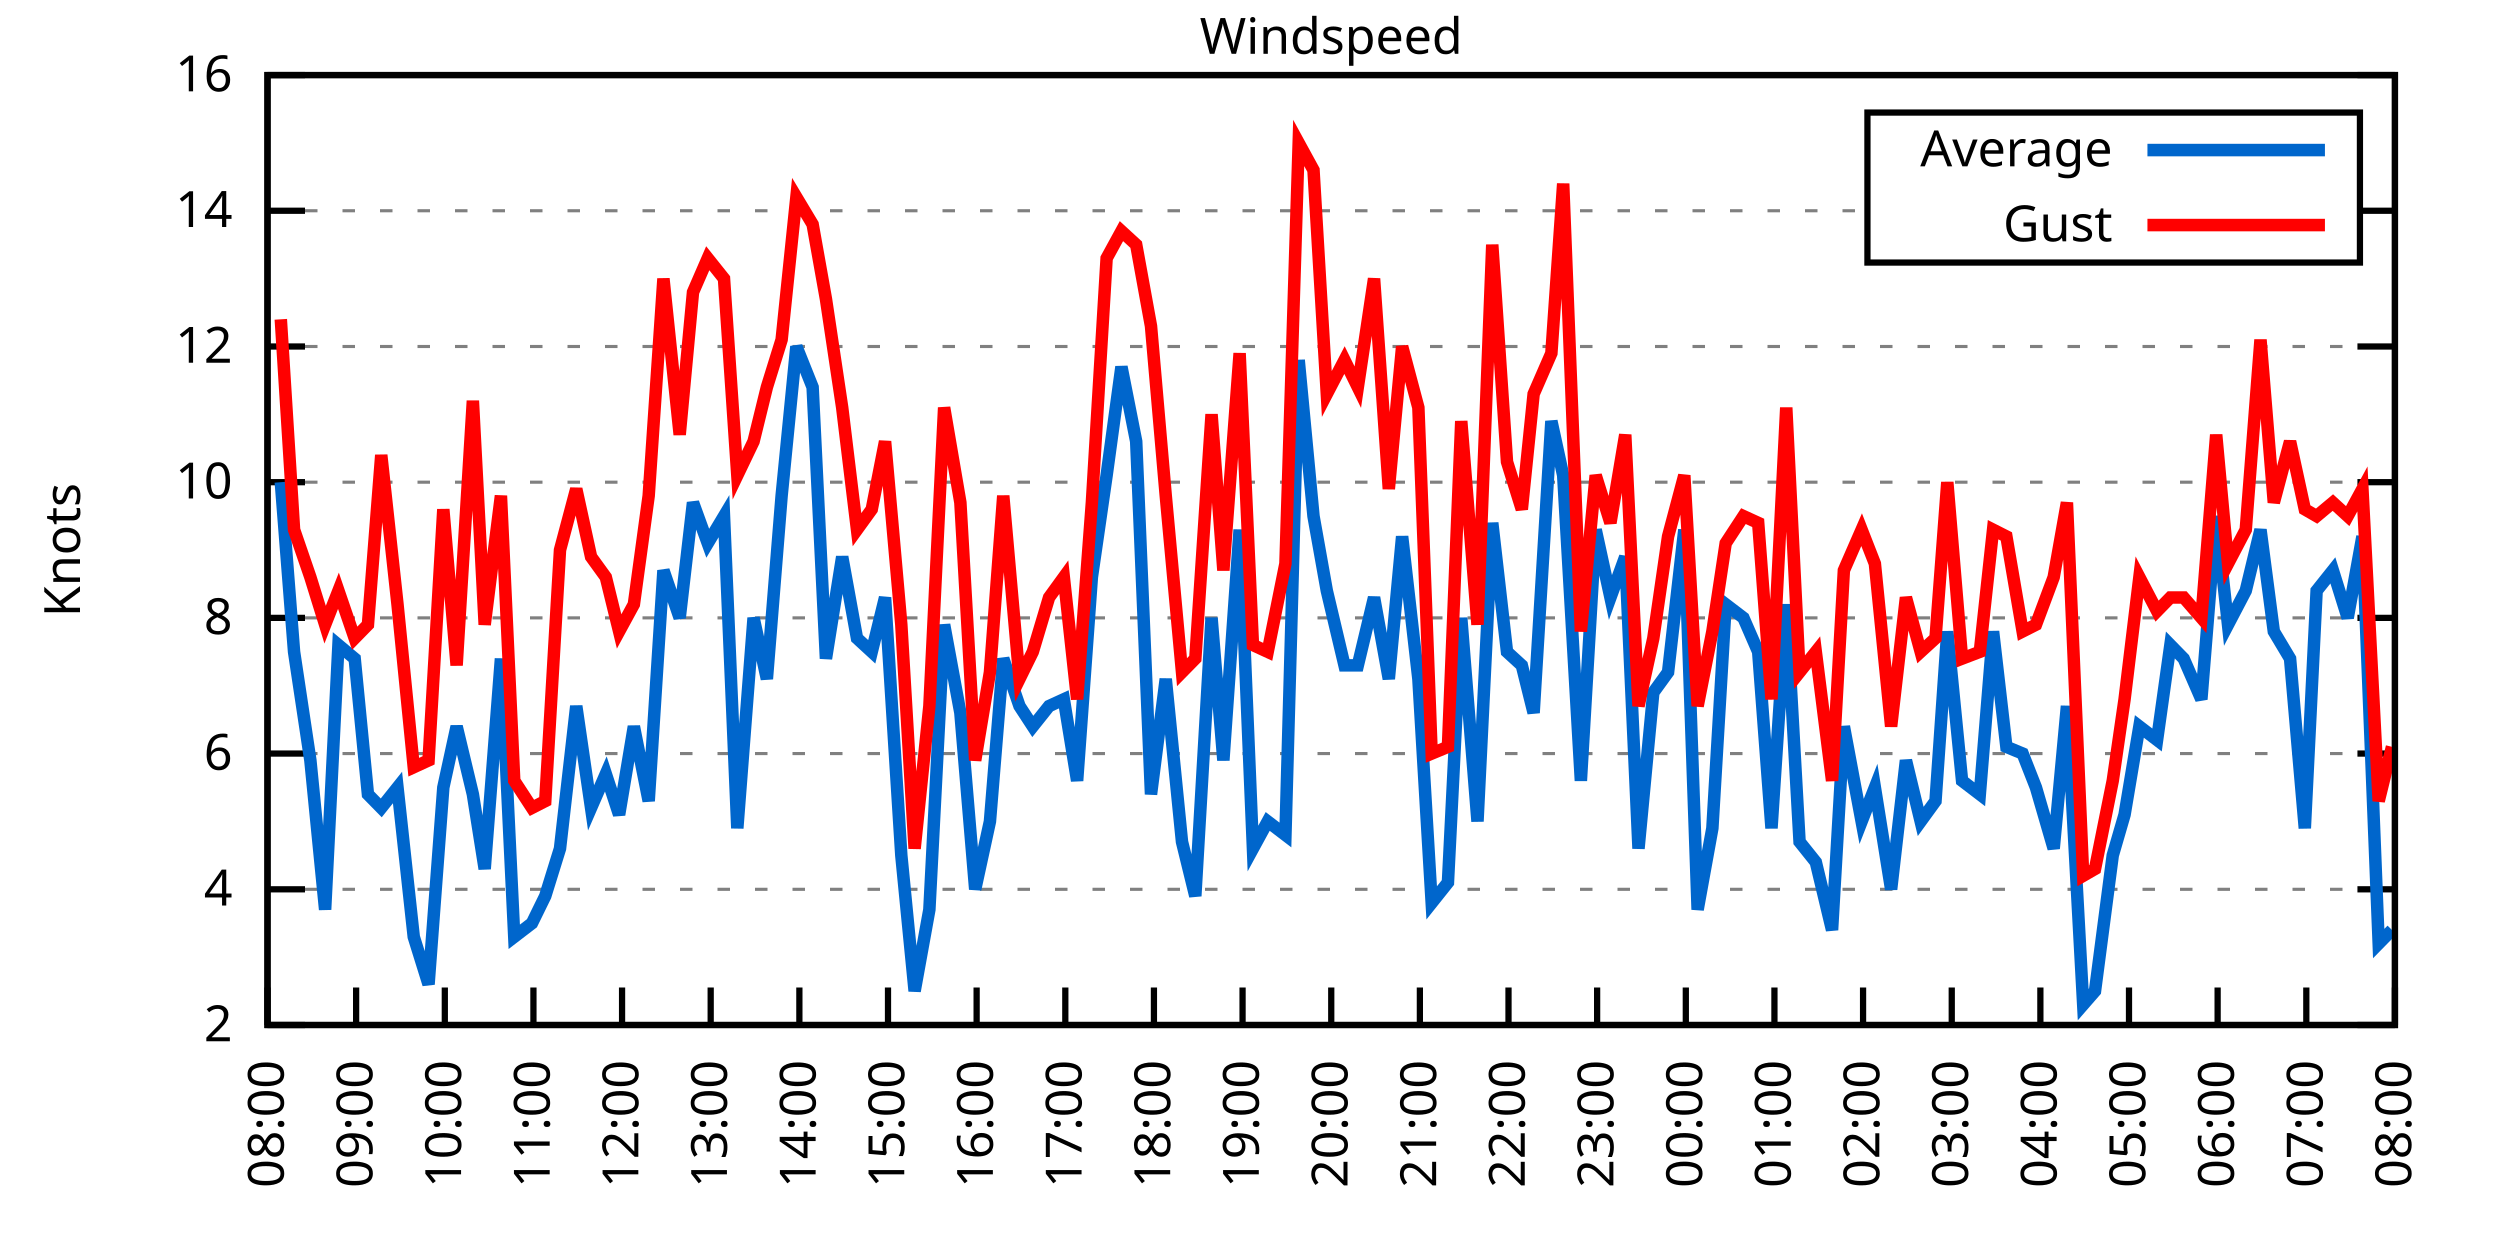
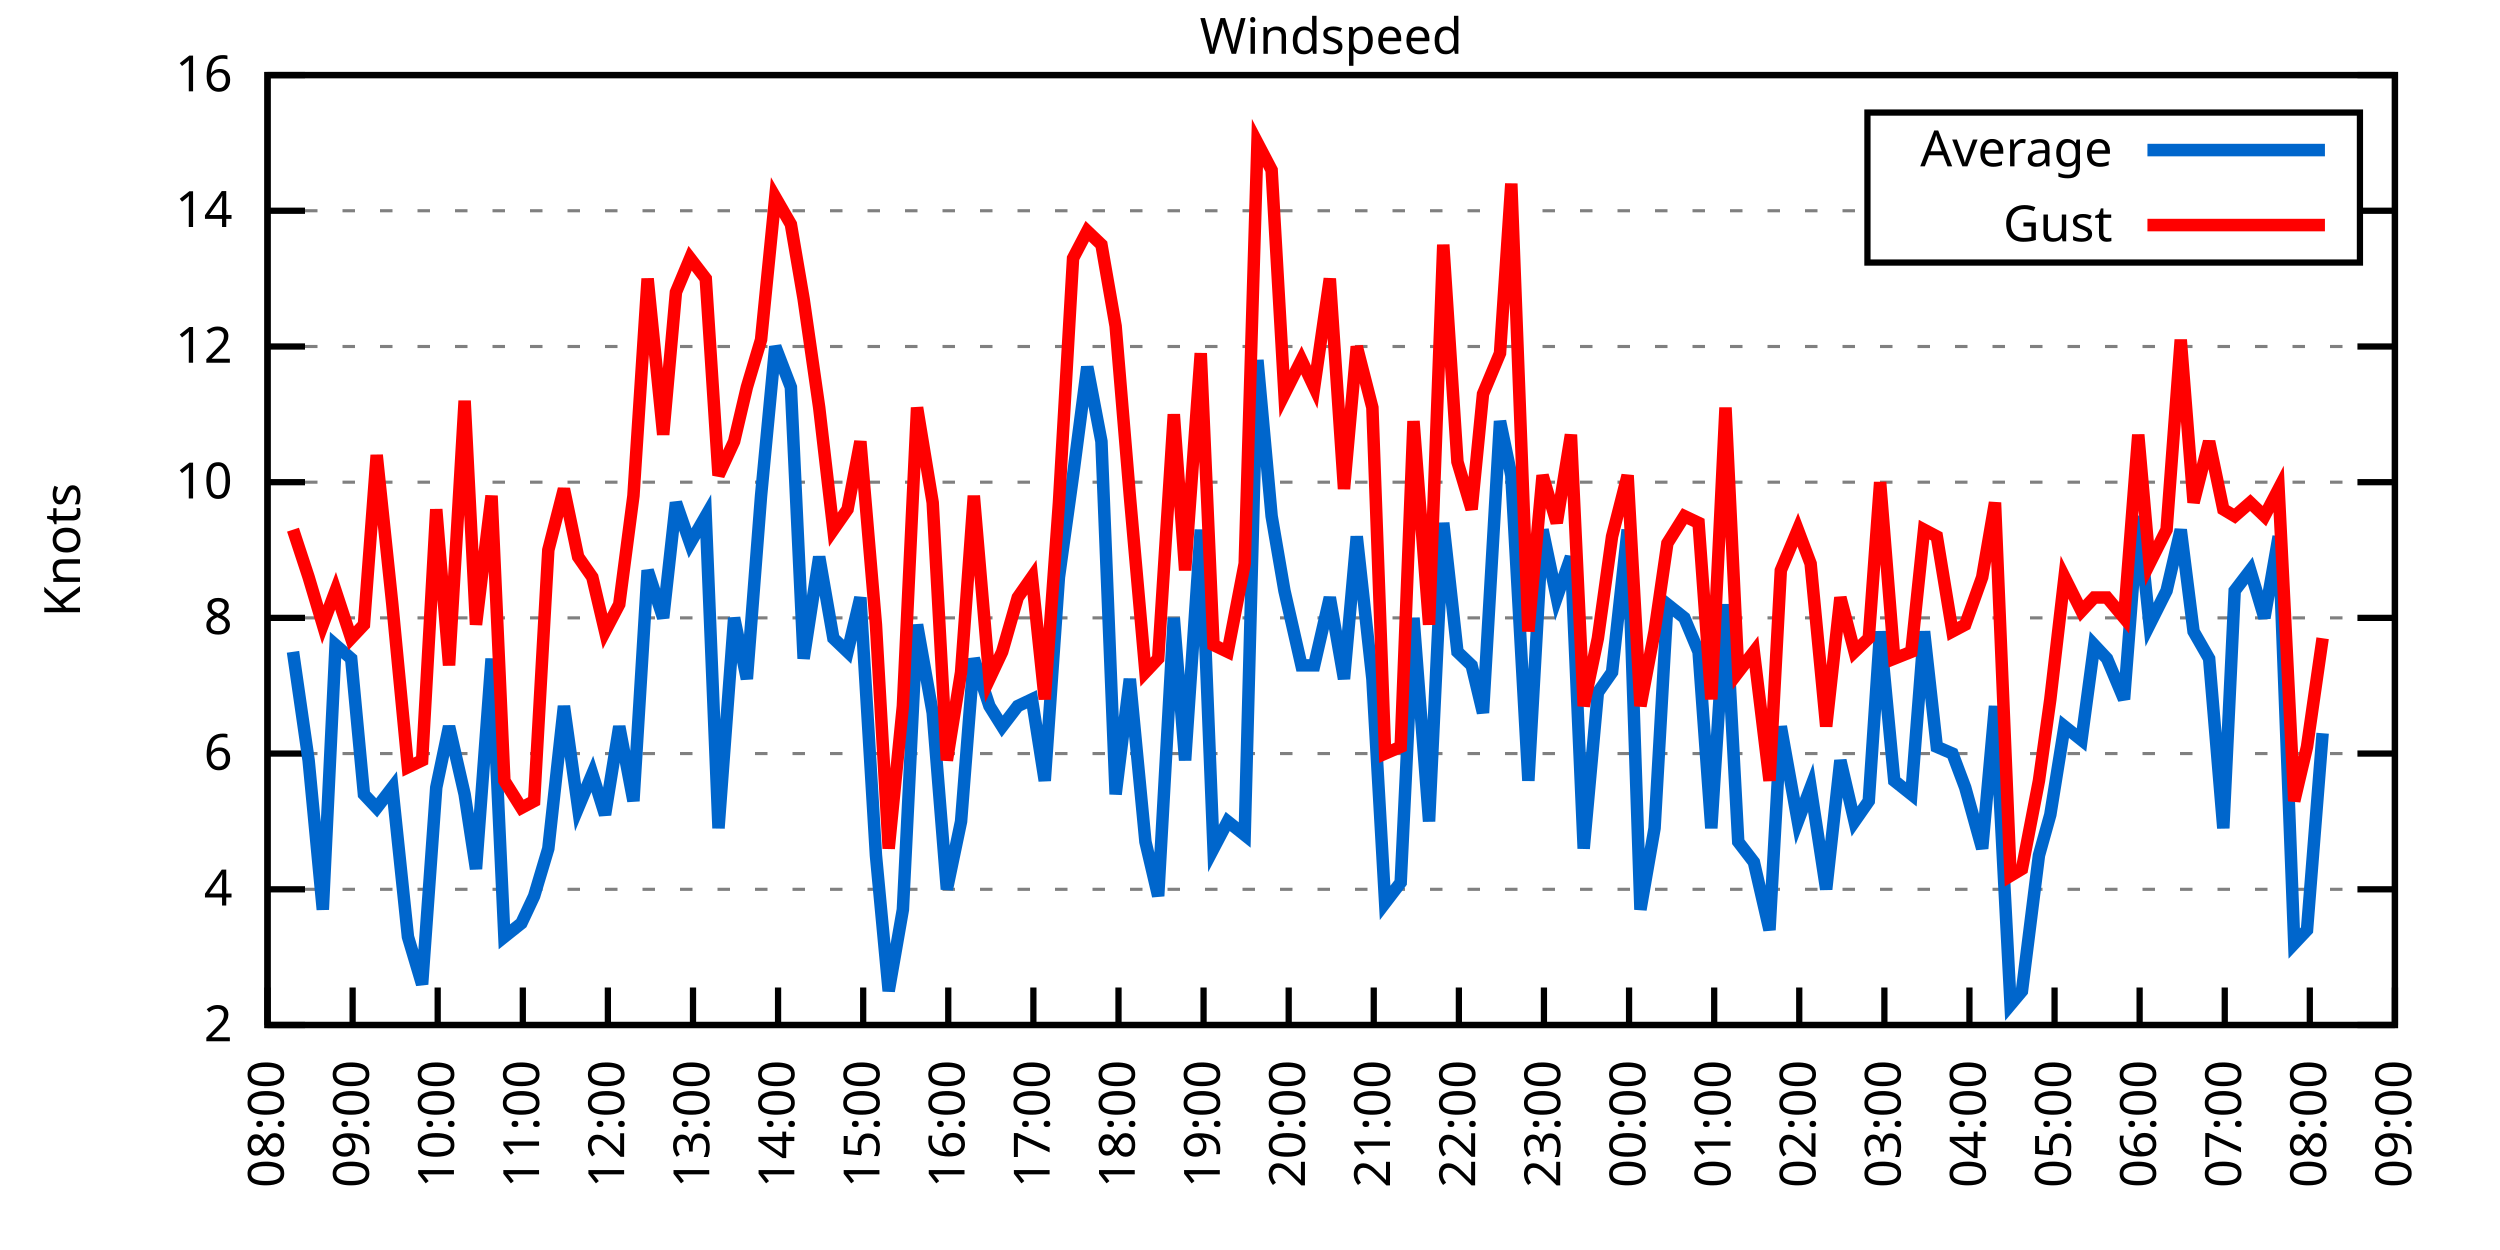
<svg xmlns="http://www.w3.org/2000/svg" xmlns:xlink="http://www.w3.org/1999/xlink" width="400" height="200" viewBox="0 0 400 200">
  <g id="gnuplot_canvas">
    <rect x="0" y="0" width="400" height="200" fill="none" />
    <defs>
      <circle id="gpDot" r="0.5" stroke-width="0.5" stroke="currentColor" />
      <path id="gpPt0" stroke-width="0.333" stroke="currentColor" d="M-1,0 h2 M0,-1 v2" />
      <path id="gpPt1" stroke-width="0.333" stroke="currentColor" d="M-1,-1 L1,1 M1,-1 L-1,1" />
      <path id="gpPt2" stroke-width="0.333" stroke="currentColor" d="M-1,0 L1,0 M0,-1 L0,1 M-1,-1 L1,1 M-1,1 L1,-1" />
      <rect id="gpPt3" stroke-width="0.333" stroke="currentColor" x="-1" y="-1" width="2" height="2" />
      <rect id="gpPt4" stroke-width="0.333" stroke="currentColor" fill="currentColor" x="-1" y="-1" width="2" height="2" />
      <circle id="gpPt5" stroke-width="0.333" stroke="currentColor" cx="0" cy="0" r="1" />
      <use xlink:href="#gpPt5" id="gpPt6" fill="currentColor" stroke="none" />
      <path id="gpPt7" stroke-width="0.333" stroke="currentColor" d="M0,-1.33 L-1.33,0.67 L1.33,0.67 z" />
      <use xlink:href="#gpPt7" id="gpPt8" fill="currentColor" stroke="none" />
      <use xlink:href="#gpPt7" id="gpPt9" stroke="currentColor" transform="rotate(180)" />
      <use xlink:href="#gpPt9" id="gpPt10" fill="currentColor" stroke="none" />
      <use xlink:href="#gpPt3" id="gpPt11" stroke="currentColor" transform="rotate(45)" />
      <use xlink:href="#gpPt11" id="gpPt12" fill="currentColor" stroke="none" />
      <path id="gpPt13" stroke-width="0.333" stroke="currentColor" d="M0,1.330 L1.265,0.411 L0.782,-1.067 L-0.782,-1.076 L-1.265,0.411 z" />
      <use xlink:href="#gpPt13" id="gpPt14" fill="currentColor" stroke="none" />
      <filter id="textbox" filterUnits="objectBoundingBox" x="0" y="0" height="1" width="1">
        <feFlood flood-color="white" flood-opacity="1" result="bgnd" />
        <feComposite in="SourceGraphic" in2="bgnd" operator="atop" />
      </filter>
      <filter id="greybox" filterUnits="objectBoundingBox" x="0" y="0" height="1" width="1">
        <feFlood flood-color="lightgrey" flood-opacity="1" result="grey" />
        <feComposite in="SourceGraphic" in2="grey" operator="atop" />
      </filter>
    </defs>
    <g fill="none" color="white" stroke="currentColor" stroke-width="1.00" stroke-linecap="butt" stroke-linejoin="miter">
</g>
    <g fill="none" color="black" stroke="currentColor" stroke-width="1.00" stroke-linecap="butt" stroke-linejoin="miter">
      <g stroke="none" shape-rendering="crispEdges">
        <polygon fill="rgb(255, 255, 255)" points="42.80,164.00 383.18,164.00 383.18,12.02 42.80,12.02 " />
      </g>
    </g>
    <g fill="none" color="black" stroke="currentColor" stroke-width="1.00" stroke-linecap="butt" stroke-linejoin="miter">
</g>
    <g fill="none" color="black" stroke="black" stroke-width="0.50" stroke-linecap="butt" stroke-linejoin="miter">
</g>
    <g fill="none" color="gray" stroke="currentColor" stroke-width="0.50" stroke-linecap="butt" stroke-linejoin="miter">
      <path stroke="gray" stroke-dasharray="2,4" class="gridline" d="M42.80,164.00 L383.19,164.00  " />
    </g>
    <g fill="none" color="gray" stroke="gray" stroke-width="1.00" stroke-linecap="butt" stroke-linejoin="miter">
</g>
    <g fill="none" color="black" stroke="currentColor" stroke-width="1.00" stroke-linecap="butt" stroke-linejoin="miter">
      <path stroke="black" d="M42.80,164.00 L48.80,164.00 M383.19,164.00 L377.19,164.00  " />
      <g transform="translate(37.20,166.60)" stroke="none" fill="black" font-family="Sans" font-size="8.00" text-anchor="end">
        <text>
          <tspan font-family="Sans"> 2</tspan>
        </text>
      </g>
    </g>
    <g fill="none" color="black" stroke="currentColor" stroke-width="1.00" stroke-linecap="butt" stroke-linejoin="miter">
</g>
    <g fill="none" color="black" stroke="black" stroke-width="0.50" stroke-linecap="butt" stroke-linejoin="miter">
</g>
    <g fill="none" color="gray" stroke="currentColor" stroke-width="0.50" stroke-linecap="butt" stroke-linejoin="miter">
      <path stroke="gray" stroke-dasharray="2,4" class="gridline" d="M42.80,142.29 L383.19,142.29  " />
    </g>
    <g fill="none" color="gray" stroke="gray" stroke-width="1.00" stroke-linecap="butt" stroke-linejoin="miter">
</g>
    <g fill="none" color="black" stroke="currentColor" stroke-width="1.00" stroke-linecap="butt" stroke-linejoin="miter">
      <path stroke="black" d="M42.80,142.29 L48.80,142.29 M383.19,142.29 L377.19,142.29  " />
      <g transform="translate(37.20,144.89)" stroke="none" fill="black" font-family="Sans" font-size="8.00" text-anchor="end">
        <text>
          <tspan font-family="Sans"> 4</tspan>
        </text>
      </g>
    </g>
    <g fill="none" color="black" stroke="currentColor" stroke-width="1.00" stroke-linecap="butt" stroke-linejoin="miter">
</g>
    <g fill="none" color="black" stroke="black" stroke-width="0.50" stroke-linecap="butt" stroke-linejoin="miter">
</g>
    <g fill="none" color="gray" stroke="currentColor" stroke-width="0.50" stroke-linecap="butt" stroke-linejoin="miter">
      <path stroke="gray" stroke-dasharray="2,4" class="gridline" d="M42.80,120.57 L383.19,120.57  " />
    </g>
    <g fill="none" color="gray" stroke="gray" stroke-width="1.00" stroke-linecap="butt" stroke-linejoin="miter">
</g>
    <g fill="none" color="black" stroke="currentColor" stroke-width="1.00" stroke-linecap="butt" stroke-linejoin="miter">
      <path stroke="black" d="M42.80,120.57 L48.80,120.57 M383.19,120.57 L377.19,120.57  " />
      <g transform="translate(37.20,123.17)" stroke="none" fill="black" font-family="Sans" font-size="8.00" text-anchor="end">
        <text>
          <tspan font-family="Sans"> 6</tspan>
        </text>
      </g>
    </g>
    <g fill="none" color="black" stroke="currentColor" stroke-width="1.00" stroke-linecap="butt" stroke-linejoin="miter">
</g>
    <g fill="none" color="black" stroke="black" stroke-width="0.50" stroke-linecap="butt" stroke-linejoin="miter">
</g>
    <g fill="none" color="gray" stroke="currentColor" stroke-width="0.50" stroke-linecap="butt" stroke-linejoin="miter">
      <path stroke="gray" stroke-dasharray="2,4" class="gridline" d="M42.80,98.86 L383.19,98.86  " />
    </g>
    <g fill="none" color="gray" stroke="gray" stroke-width="1.00" stroke-linecap="butt" stroke-linejoin="miter">
</g>
    <g fill="none" color="black" stroke="currentColor" stroke-width="1.00" stroke-linecap="butt" stroke-linejoin="miter">
      <path stroke="black" d="M42.80,98.86 L48.80,98.86 M383.19,98.86 L377.19,98.86  " />
      <g transform="translate(37.20,101.46)" stroke="none" fill="black" font-family="Sans" font-size="8.00" text-anchor="end">
        <text>
          <tspan font-family="Sans"> 8</tspan>
        </text>
      </g>
    </g>
    <g fill="none" color="black" stroke="currentColor" stroke-width="1.00" stroke-linecap="butt" stroke-linejoin="miter">
</g>
    <g fill="none" color="black" stroke="black" stroke-width="0.50" stroke-linecap="butt" stroke-linejoin="miter">
</g>
    <g fill="none" color="gray" stroke="currentColor" stroke-width="0.50" stroke-linecap="butt" stroke-linejoin="miter">
      <path stroke="gray" stroke-dasharray="2,4" class="gridline" d="M42.80,77.15 L383.19,77.15  " />
    </g>
    <g fill="none" color="gray" stroke="gray" stroke-width="1.00" stroke-linecap="butt" stroke-linejoin="miter">
</g>
    <g fill="none" color="black" stroke="currentColor" stroke-width="1.00" stroke-linecap="butt" stroke-linejoin="miter">
      <path stroke="black" d="M42.80,77.15 L48.80,77.15 M383.19,77.15 L377.19,77.15  " />
      <g transform="translate(37.20,79.75)" stroke="none" fill="black" font-family="Sans" font-size="8.00" text-anchor="end">
        <text>
          <tspan font-family="Sans"> 10</tspan>
        </text>
      </g>
    </g>
    <g fill="none" color="black" stroke="currentColor" stroke-width="1.00" stroke-linecap="butt" stroke-linejoin="miter">
</g>
    <g fill="none" color="black" stroke="black" stroke-width="0.50" stroke-linecap="butt" stroke-linejoin="miter">
</g>
    <g fill="none" color="gray" stroke="currentColor" stroke-width="0.50" stroke-linecap="butt" stroke-linejoin="miter">
      <path stroke="gray" stroke-dasharray="2,4" class="gridline" d="M42.80,55.44 L383.19,55.44  " />
    </g>
    <g fill="none" color="gray" stroke="gray" stroke-width="1.00" stroke-linecap="butt" stroke-linejoin="miter">
</g>
    <g fill="none" color="black" stroke="currentColor" stroke-width="1.00" stroke-linecap="butt" stroke-linejoin="miter">
      <path stroke="black" d="M42.80,55.44 L48.80,55.44 M383.19,55.44 L377.19,55.44  " />
      <g transform="translate(37.20,58.04)" stroke="none" fill="black" font-family="Sans" font-size="8.00" text-anchor="end">
        <text>
          <tspan font-family="Sans"> 12</tspan>
        </text>
      </g>
    </g>
    <g fill="none" color="black" stroke="currentColor" stroke-width="1.00" stroke-linecap="butt" stroke-linejoin="miter">
</g>
    <g fill="none" color="black" stroke="black" stroke-width="0.50" stroke-linecap="butt" stroke-linejoin="miter">
</g>
    <g fill="none" color="gray" stroke="currentColor" stroke-width="0.50" stroke-linecap="butt" stroke-linejoin="miter">
      <path stroke="gray" stroke-dasharray="2,4" class="gridline" d="M42.80,33.72 L298.79,33.72 M377.59,33.72 L383.19,33.72  " />
    </g>
    <g fill="none" color="gray" stroke="gray" stroke-width="1.00" stroke-linecap="butt" stroke-linejoin="miter">
</g>
    <g fill="none" color="black" stroke="currentColor" stroke-width="1.00" stroke-linecap="butt" stroke-linejoin="miter">
      <path stroke="black" d="M42.80,33.72 L48.80,33.72 M383.19,33.72 L377.19,33.72  " />
      <g transform="translate(37.20,36.32)" stroke="none" fill="black" font-family="Sans" font-size="8.00" text-anchor="end">
        <text>
          <tspan font-family="Sans"> 14</tspan>
        </text>
      </g>
    </g>
    <g fill="none" color="black" stroke="currentColor" stroke-width="1.00" stroke-linecap="butt" stroke-linejoin="miter">
</g>
    <g fill="none" color="black" stroke="black" stroke-width="0.50" stroke-linecap="butt" stroke-linejoin="miter">
</g>
    <g fill="none" color="gray" stroke="currentColor" stroke-width="0.50" stroke-linecap="butt" stroke-linejoin="miter">
      <path stroke="gray" stroke-dasharray="2,4" class="gridline" d="M42.80,12.01 L383.19,12.01  " />
    </g>
    <g fill="none" color="gray" stroke="gray" stroke-width="1.00" stroke-linecap="butt" stroke-linejoin="miter">
</g>
    <g fill="none" color="black" stroke="currentColor" stroke-width="1.00" stroke-linecap="butt" stroke-linejoin="miter">
      <path stroke="black" d="M42.80,12.01 L48.80,12.01 M383.19,12.01 L377.19,12.01  " />
      <g transform="translate(37.20,14.61)" stroke="none" fill="black" font-family="Sans" font-size="8.00" text-anchor="end">
        <text>
          <tspan font-family="Sans"> 16</tspan>
        </text>
      </g>
    </g>
    <g fill="none" color="black" stroke="currentColor" stroke-width="1.00" stroke-linecap="butt" stroke-linejoin="miter">
      <path stroke="black" d="M42.80,164.00 L42.80,158.00  " />
      <g transform="translate(45.40,169.60) rotate(270.00)" stroke="none" fill="black" font-family="Sans" font-size="8.00" text-anchor="end">
        <text>
          <tspan font-family="Sans">08:00</tspan>
        </text>
      </g>
    </g>
    <g fill="none" color="black" stroke="currentColor" stroke-width="1.00" stroke-linecap="butt" stroke-linejoin="miter">
-       <path stroke="black" d="M56.98,164.00 L56.98,158.00  " />
-       <g transform="translate(59.58,169.60) rotate(270.00)" stroke="none" fill="black" font-family="Sans" font-size="8.00" text-anchor="end">
+       <path stroke="black" d="M56.42,164.00 L56.42,158.00  " />
+       <g transform="translate(59.02,169.60) rotate(270.00)" stroke="none" fill="black" font-family="Sans" font-size="8.00" text-anchor="end">
        <text>
          <tspan font-family="Sans">09:00</tspan>
        </text>
      </g>
    </g>
    <g fill="none" color="black" stroke="currentColor" stroke-width="1.00" stroke-linecap="butt" stroke-linejoin="miter">
-       <path stroke="black" d="M71.17,164.00 L71.17,158.00  " />
-       <g transform="translate(73.77,169.60) rotate(270.00)" stroke="none" fill="black" font-family="Sans" font-size="8.00" text-anchor="end">
+       <path stroke="black" d="M70.03,164.00 L70.03,158.00  " />
+       <g transform="translate(72.63,169.60) rotate(270.00)" stroke="none" fill="black" font-family="Sans" font-size="8.00" text-anchor="end">
        <text>
          <tspan font-family="Sans">10:00</tspan>
        </text>
      </g>
    </g>
    <g fill="none" color="black" stroke="currentColor" stroke-width="1.00" stroke-linecap="butt" stroke-linejoin="miter">
-       <path stroke="black" d="M85.35,164.00 L85.35,158.00  " />
-       <g transform="translate(87.95,169.60) rotate(270.00)" stroke="none" fill="black" font-family="Sans" font-size="8.00" text-anchor="end">
+       <path stroke="black" d="M83.65,164.00 L83.65,158.00  " />
+       <g transform="translate(86.25,169.60) rotate(270.00)" stroke="none" fill="black" font-family="Sans" font-size="8.00" text-anchor="end">
        <text>
          <tspan font-family="Sans">11:00</tspan>
        </text>
      </g>
    </g>
    <g fill="none" color="black" stroke="currentColor" stroke-width="1.00" stroke-linecap="butt" stroke-linejoin="miter">
-       <path stroke="black" d="M99.53,164.00 L99.53,158.00  " />
-       <g transform="translate(102.13,169.60) rotate(270.00)" stroke="none" fill="black" font-family="Sans" font-size="8.00" text-anchor="end">
+       <path stroke="black" d="M97.26,164.00 L97.26,158.00  " />
+       <g transform="translate(99.86,169.60) rotate(270.00)" stroke="none" fill="black" font-family="Sans" font-size="8.00" text-anchor="end">
        <text>
          <tspan font-family="Sans">12:00</tspan>
        </text>
      </g>
    </g>
    <g fill="none" color="black" stroke="currentColor" stroke-width="1.00" stroke-linecap="butt" stroke-linejoin="miter">
-       <path stroke="black" d="M113.71,164.00 L113.71,158.00  " />
-       <g transform="translate(116.31,169.60) rotate(270.00)" stroke="none" fill="black" font-family="Sans" font-size="8.00" text-anchor="end">
+       <path stroke="black" d="M110.88,164.00 L110.88,158.00  " />
+       <g transform="translate(113.48,169.60) rotate(270.00)" stroke="none" fill="black" font-family="Sans" font-size="8.00" text-anchor="end">
        <text>
          <tspan font-family="Sans">13:00</tspan>
        </text>
      </g>
    </g>
    <g fill="none" color="black" stroke="currentColor" stroke-width="1.00" stroke-linecap="butt" stroke-linejoin="miter">
-       <path stroke="black" d="M127.90,164.00 L127.90,158.00  " />
-       <g transform="translate(130.50,169.60) rotate(270.00)" stroke="none" fill="black" font-family="Sans" font-size="8.00" text-anchor="end">
+       <path stroke="black" d="M124.49,164.00 L124.49,158.00  " />
+       <g transform="translate(127.09,169.60) rotate(270.00)" stroke="none" fill="black" font-family="Sans" font-size="8.00" text-anchor="end">
        <text>
          <tspan font-family="Sans">14:00</tspan>
        </text>
      </g>
    </g>
    <g fill="none" color="black" stroke="currentColor" stroke-width="1.00" stroke-linecap="butt" stroke-linejoin="miter">
-       <path stroke="black" d="M142.08,164.00 L142.08,158.00  " />
-       <g transform="translate(144.68,169.60) rotate(270.00)" stroke="none" fill="black" font-family="Sans" font-size="8.00" text-anchor="end">
+       <path stroke="black" d="M138.11,164.00 L138.11,158.00  " />
+       <g transform="translate(140.71,169.60) rotate(270.00)" stroke="none" fill="black" font-family="Sans" font-size="8.00" text-anchor="end">
        <text>
          <tspan font-family="Sans">15:00</tspan>
        </text>
      </g>
    </g>
    <g fill="none" color="black" stroke="currentColor" stroke-width="1.00" stroke-linecap="butt" stroke-linejoin="miter">
-       <path stroke="black" d="M156.26,164.00 L156.26,158.00  " />
-       <g transform="translate(158.86,169.60) rotate(270.00)" stroke="none" fill="black" font-family="Sans" font-size="8.00" text-anchor="end">
+       <path stroke="black" d="M151.72,164.00 L151.72,158.00  " />
+       <g transform="translate(154.32,169.60) rotate(270.00)" stroke="none" fill="black" font-family="Sans" font-size="8.00" text-anchor="end">
        <text>
          <tspan font-family="Sans">16:00</tspan>
        </text>
      </g>
    </g>
    <g fill="none" color="black" stroke="currentColor" stroke-width="1.00" stroke-linecap="butt" stroke-linejoin="miter">
-       <path stroke="black" d="M170.45,164.00 L170.45,158.00  " />
-       <g transform="translate(173.05,169.60) rotate(270.00)" stroke="none" fill="black" font-family="Sans" font-size="8.00" text-anchor="end">
+       <path stroke="black" d="M165.34,164.00 L165.34,158.00  " />
+       <g transform="translate(167.94,169.60) rotate(270.00)" stroke="none" fill="black" font-family="Sans" font-size="8.00" text-anchor="end">
        <text>
          <tspan font-family="Sans">17:00</tspan>
        </text>
      </g>
    </g>
    <g fill="none" color="black" stroke="currentColor" stroke-width="1.00" stroke-linecap="butt" stroke-linejoin="miter">
-       <path stroke="black" d="M184.63,164.00 L184.63,158.00  " />
-       <g transform="translate(187.23,169.60) rotate(270.00)" stroke="none" fill="black" font-family="Sans" font-size="8.00" text-anchor="end">
+       <path stroke="black" d="M178.96,164.00 L178.96,158.00  " />
+       <g transform="translate(181.56,169.60) rotate(270.00)" stroke="none" fill="black" font-family="Sans" font-size="8.00" text-anchor="end">
        <text>
          <tspan font-family="Sans">18:00</tspan>
        </text>
      </g>
    </g>
    <g fill="none" color="black" stroke="currentColor" stroke-width="1.00" stroke-linecap="butt" stroke-linejoin="miter">
-       <path stroke="black" d="M198.81,164.00 L198.81,158.00  " />
-       <g transform="translate(201.41,169.60) rotate(270.00)" stroke="none" fill="black" font-family="Sans" font-size="8.00" text-anchor="end">
+       <path stroke="black" d="M192.57,164.00 L192.57,158.00  " />
+       <g transform="translate(195.17,169.60) rotate(270.00)" stroke="none" fill="black" font-family="Sans" font-size="8.00" text-anchor="end">
        <text>
          <tspan font-family="Sans">19:00</tspan>
        </text>
      </g>
    </g>
    <g fill="none" color="black" stroke="currentColor" stroke-width="1.00" stroke-linecap="butt" stroke-linejoin="miter">
-       <path stroke="black" d="M213.00,164.00 L213.00,158.00  " />
-       <g transform="translate(215.60,169.60) rotate(270.00)" stroke="none" fill="black" font-family="Sans" font-size="8.00" text-anchor="end">
+       <path stroke="black" d="M206.19,164.00 L206.19,158.00  " />
+       <g transform="translate(208.79,169.60) rotate(270.00)" stroke="none" fill="black" font-family="Sans" font-size="8.00" text-anchor="end">
        <text>
          <tspan font-family="Sans">20:00</tspan>
        </text>
      </g>
    </g>
    <g fill="none" color="black" stroke="currentColor" stroke-width="1.00" stroke-linecap="butt" stroke-linejoin="miter">
-       <path stroke="black" d="M227.18,164.00 L227.18,158.00  " />
-       <g transform="translate(229.78,169.60) rotate(270.00)" stroke="none" fill="black" font-family="Sans" font-size="8.00" text-anchor="end">
+       <path stroke="black" d="M219.80,164.00 L219.80,158.00  " />
+       <g transform="translate(222.40,169.60) rotate(270.00)" stroke="none" fill="black" font-family="Sans" font-size="8.00" text-anchor="end">
        <text>
          <tspan font-family="Sans">21:00</tspan>
        </text>
      </g>
    </g>
    <g fill="none" color="black" stroke="currentColor" stroke-width="1.00" stroke-linecap="butt" stroke-linejoin="miter">
-       <path stroke="black" d="M241.36,164.00 L241.36,158.00  " />
-       <g transform="translate(243.96,169.60) rotate(270.00)" stroke="none" fill="black" font-family="Sans" font-size="8.00" text-anchor="end">
+       <path stroke="black" d="M233.42,164.00 L233.42,158.00  " />
+       <g transform="translate(236.02,169.60) rotate(270.00)" stroke="none" fill="black" font-family="Sans" font-size="8.00" text-anchor="end">
        <text>
          <tspan font-family="Sans">22:00</tspan>
        </text>
      </g>
    </g>
    <g fill="none" color="black" stroke="currentColor" stroke-width="1.00" stroke-linecap="butt" stroke-linejoin="miter">
-       <path stroke="black" d="M255.54,164.00 L255.54,158.00  " />
-       <g transform="translate(258.14,169.60) rotate(270.00)" stroke="none" fill="black" font-family="Sans" font-size="8.00" text-anchor="end">
+       <path stroke="black" d="M247.03,164.00 L247.03,158.00  " />
+       <g transform="translate(249.63,169.60) rotate(270.00)" stroke="none" fill="black" font-family="Sans" font-size="8.00" text-anchor="end">
        <text>
          <tspan font-family="Sans">23:00</tspan>
        </text>
      </g>
    </g>
    <g fill="none" color="black" stroke="currentColor" stroke-width="1.00" stroke-linecap="butt" stroke-linejoin="miter">
-       <path stroke="black" d="M269.73,164.00 L269.73,158.00  " />
-       <g transform="translate(272.33,169.60) rotate(270.00)" stroke="none" fill="black" font-family="Sans" font-size="8.00" text-anchor="end">
+       <path stroke="black" d="M260.65,164.00 L260.65,158.00  " />
+       <g transform="translate(263.25,169.60) rotate(270.00)" stroke="none" fill="black" font-family="Sans" font-size="8.00" text-anchor="end">
        <text>
          <tspan font-family="Sans">00:00</tspan>
        </text>
      </g>
    </g>
    <g fill="none" color="black" stroke="currentColor" stroke-width="1.00" stroke-linecap="butt" stroke-linejoin="miter">
-       <path stroke="black" d="M283.91,164.00 L283.91,158.00  " />
-       <g transform="translate(286.51,169.60) rotate(270.00)" stroke="none" fill="black" font-family="Sans" font-size="8.00" text-anchor="end">
+       <path stroke="black" d="M274.27,164.00 L274.27,158.00  " />
+       <g transform="translate(276.87,169.60) rotate(270.00)" stroke="none" fill="black" font-family="Sans" font-size="8.00" text-anchor="end">
        <text>
          <tspan font-family="Sans">01:00</tspan>
        </text>
      </g>
    </g>
    <g fill="none" color="black" stroke="currentColor" stroke-width="1.00" stroke-linecap="butt" stroke-linejoin="miter">
-       <path stroke="black" d="M298.09,164.00 L298.09,158.00  " />
-       <g transform="translate(300.69,169.60) rotate(270.00)" stroke="none" fill="black" font-family="Sans" font-size="8.00" text-anchor="end">
+       <path stroke="black" d="M287.88,164.00 L287.88,158.00  " />
+       <g transform="translate(290.48,169.60) rotate(270.00)" stroke="none" fill="black" font-family="Sans" font-size="8.00" text-anchor="end">
        <text>
          <tspan font-family="Sans">02:00</tspan>
        </text>
      </g>
    </g>
    <g fill="none" color="black" stroke="currentColor" stroke-width="1.00" stroke-linecap="butt" stroke-linejoin="miter">
-       <path stroke="black" d="M312.28,164.00 L312.28,158.00  " />
-       <g transform="translate(314.88,169.60) rotate(270.00)" stroke="none" fill="black" font-family="Sans" font-size="8.00" text-anchor="end">
+       <path stroke="black" d="M301.50,164.00 L301.50,158.00  " />
+       <g transform="translate(304.10,169.60) rotate(270.00)" stroke="none" fill="black" font-family="Sans" font-size="8.00" text-anchor="end">
        <text>
          <tspan font-family="Sans">03:00</tspan>
        </text>
      </g>
    </g>
    <g fill="none" color="black" stroke="currentColor" stroke-width="1.00" stroke-linecap="butt" stroke-linejoin="miter">
-       <path stroke="black" d="M326.46,164.00 L326.46,158.00  " />
-       <g transform="translate(329.06,169.60) rotate(270.00)" stroke="none" fill="black" font-family="Sans" font-size="8.00" text-anchor="end">
+       <path stroke="black" d="M315.11,164.00 L315.11,158.00  " />
+       <g transform="translate(317.71,169.60) rotate(270.00)" stroke="none" fill="black" font-family="Sans" font-size="8.00" text-anchor="end">
        <text>
          <tspan font-family="Sans">04:00</tspan>
        </text>
      </g>
    </g>
    <g fill="none" color="black" stroke="currentColor" stroke-width="1.00" stroke-linecap="butt" stroke-linejoin="miter">
-       <path stroke="black" d="M340.64,164.00 L340.64,158.00  " />
-       <g transform="translate(343.24,169.60) rotate(270.00)" stroke="none" fill="black" font-family="Sans" font-size="8.00" text-anchor="end">
+       <path stroke="black" d="M328.73,164.00 L328.73,158.00  " />
+       <g transform="translate(331.33,169.60) rotate(270.00)" stroke="none" fill="black" font-family="Sans" font-size="8.00" text-anchor="end">
        <text>
          <tspan font-family="Sans">05:00</tspan>
        </text>
      </g>
    </g>
    <g fill="none" color="black" stroke="currentColor" stroke-width="1.00" stroke-linecap="butt" stroke-linejoin="miter">
-       <path stroke="black" d="M354.82,164.00 L354.82,158.00  " />
-       <g transform="translate(357.42,169.60) rotate(270.00)" stroke="none" fill="black" font-family="Sans" font-size="8.00" text-anchor="end">
+       <path stroke="black" d="M342.34,164.00 L342.34,158.00  " />
+       <g transform="translate(344.94,169.60) rotate(270.00)" stroke="none" fill="black" font-family="Sans" font-size="8.00" text-anchor="end">
        <text>
          <tspan font-family="Sans">06:00</tspan>
        </text>
      </g>
    </g>
    <g fill="none" color="black" stroke="currentColor" stroke-width="1.00" stroke-linecap="butt" stroke-linejoin="miter">
-       <path stroke="black" d="M369.01,164.00 L369.01,158.00  " />
-       <g transform="translate(371.61,169.60) rotate(270.00)" stroke="none" fill="black" font-family="Sans" font-size="8.00" text-anchor="end">
+       <path stroke="black" d="M355.96,164.00 L355.96,158.00  " />
+       <g transform="translate(358.56,169.60) rotate(270.00)" stroke="none" fill="black" font-family="Sans" font-size="8.00" text-anchor="end">
        <text>
          <tspan font-family="Sans">07:00</tspan>
+         </text>
+       </g>
+     </g>
+     <g fill="none" color="black" stroke="currentColor" stroke-width="1.00" stroke-linecap="butt" stroke-linejoin="miter">
+       <path stroke="black" d="M369.57,164.00 L369.57,158.00  " />
+       <g transform="translate(372.17,169.60) rotate(270.00)" stroke="none" fill="black" font-family="Sans" font-size="8.00" text-anchor="end">
+         <text>
+           <tspan font-family="Sans">08:00</tspan>
        </text>
      </g>
    </g>
    <g fill="none" color="black" stroke="currentColor" stroke-width="1.00" stroke-linecap="butt" stroke-linejoin="miter">
      <path stroke="black" d="M383.19,164.00 L383.19,158.00  " />
      <g transform="translate(385.79,169.60) rotate(270.00)" stroke="none" fill="black" font-family="Sans" font-size="8.00" text-anchor="end">
        <text>
-           <tspan font-family="Sans">08:00</tspan>
+           <tspan font-family="Sans">09:00</tspan>
        </text>
      </g>
    </g>
    <g fill="none" color="black" stroke="currentColor" stroke-width="1.00" stroke-linecap="butt" stroke-linejoin="miter">
</g>
    <g fill="none" color="black" stroke="currentColor" stroke-width="1.00" stroke-linecap="butt" stroke-linejoin="miter">
      <path stroke="black" d="M42.80,12.01 L42.80,164.00 L383.19,164.00 L383.19,12.01 L42.80,12.01 Z  " />
    </g>
    <g fill="none" color="black" stroke="currentColor" stroke-width="1.00" stroke-linecap="butt" stroke-linejoin="miter">
</g>
    <g fill="none" color="black" stroke="currentColor" stroke-width="1.00" stroke-linecap="butt" stroke-linejoin="miter">
      <path stroke="black" d="M298.79,42.01 L298.79,18.01 L377.59,18.01 L377.59,42.01 L298.79,42.01 Z  " />
    </g>
    <g id="Windspeed_plot_1">
      <g fill="none" color="white" stroke="black" stroke-width="2.00" stroke-linecap="butt" stroke-linejoin="miter">
</g>
      <g fill="none" color="black" stroke="currentColor" stroke-width="2.00" stroke-linecap="butt" stroke-linejoin="miter">
        <g transform="translate(337.99,26.61)" stroke="none" fill="black" font-family="Sans" font-size="8.00" text-anchor="end">
          <text>
            <tspan font-family="Sans">Average</tspan>
          </text>
        </g>
      </g>
      <g fill="none" color="black" stroke="currentColor" stroke-width="2.00" stroke-linecap="butt" stroke-linejoin="miter">
-         <path stroke="rgb(  0, 102, 204)" d="M343.59,24.01 L371.99,24.01 M44.93,77.15 L47.05,104.29 L49.66,121.66 L52.02,145.54 L54.15,103.20 L56.75,105.38   L58.87,127.09 L61.00,129.26 L63.60,126.00 L66.20,149.89 L68.57,157.49 L70.93,126.00 L73.06,116.23 L75.66,127.09   L77.55,139.03 L80.15,105.38 L82.28,149.89 L85.11,147.72 L87.24,143.37 L89.60,135.77 L92.20,112.97 L94.57,129.26   L96.93,123.83 L99.06,130.35 L101.42,116.23 L103.79,128.17 L106.15,91.26 L108.75,98.86 L110.88,80.41 L113.24,86.92   L115.84,82.58 L117.97,132.52 L120.57,98.86 L122.70,108.63 L125.06,79.32 L127.42,55.44 L130.02,61.95 L132.15,105.38   L134.75,89.09 L137.12,102.12 L139.48,104.29 L141.61,95.60 L144.21,136.86 L146.34,158.57 L148.70,145.54 L151.06,99.95   L153.66,114.06 L156.03,142.29 L158.39,131.43 L160.52,105.38 L163.12,112.97 L165.25,116.23 L167.85,112.97 L170.21,111.89   L172.34,124.92 L174.70,92.35 L177.06,76.06 L179.43,58.69 L181.79,70.63 L184.16,127.09 L186.52,108.63 L189.12,134.69   L191.25,143.37 L193.85,98.86 L195.74,121.66 L198.34,84.75 L200.47,135.77 L202.83,131.43 L205.67,133.60 L207.79,57.61   L210.16,82.58 L212.29,94.52 L215.12,106.46 L217.25,106.46 L219.85,95.60 L222.21,108.63 L224.34,85.83 L226.94,108.63   L229.07,144.46 L231.67,141.20 L233.80,98.86 L236.40,131.43 L238.76,83.66 L241.12,104.29 L243.49,106.46 L245.38,114.06   L248.22,67.38 L250.11,76.06 L252.94,124.92 L255.31,84.75 L257.67,95.60 L260.04,89.09 L262.16,135.77 L264.53,110.80   L266.89,107.55 L269.49,84.75 L271.62,145.54 L273.98,132.52 L276.11,96.69 L278.95,98.86 L281.31,104.29 L283.44,132.52   L285.80,96.69 L287.93,134.69 L290.53,137.94 L293.13,148.80 L295.02,116.23 L297.86,131.43 L299.98,126.00 L302.58,142.29   L304.95,121.66 L307.31,131.43 L309.68,128.17 L311.57,101.03 L313.93,124.92 L316.77,127.09 L318.89,101.03 L321.02,119.49   L323.62,120.57 L325.75,126.00 L328.59,135.77 L330.71,112.97 L333.31,160.74 L335.20,158.57 L338.04,136.86 L339.93,130.35   L342.30,116.23 L345.13,118.40 L347.26,103.20 L349.39,105.38 L352.22,111.89 L354.59,82.58 L356.48,99.95 L359.32,94.52   L361.68,84.75 L363.81,101.03 L366.41,105.38 L368.77,132.52 L370.66,94.52 L373.26,91.26 L375.63,98.86 L377.99,85.83   L380.59,150.97 L382.72,148.80  " />
+         <path stroke="rgb(  0, 102, 204)" d="M343.59,24.01 L371.99,24.01 M46.88,104.29 L49.38,121.66 L51.65,145.54 L53.69,103.20 L56.19,105.38 L58.23,127.09   L60.27,129.26 L62.77,126.00 L65.27,149.89 L67.54,157.49 L69.80,126.00 L71.85,116.23 L74.34,127.09 L76.16,139.03   L78.65,105.38 L80.70,149.89 L83.42,147.72 L85.46,143.37 L87.73,135.77 L90.23,112.97 L92.50,129.26 L94.77,123.83   L96.81,130.35 L99.08,116.23 L101.35,128.17 L103.62,91.26 L106.11,98.86 L108.15,80.41 L110.42,86.92 L112.92,82.58   L114.96,132.52 L117.46,98.86 L119.50,108.63 L121.77,79.32 L124.04,55.44 L126.54,61.95 L128.58,105.38 L131.07,89.09   L133.34,102.12 L135.61,104.29 L137.66,95.60 L140.15,136.86 L142.19,158.57 L144.46,145.54 L146.73,99.95 L149.23,114.06   L151.50,142.29 L153.77,131.43 L155.81,105.38 L158.31,112.97 L160.35,116.23 L162.84,112.97 L165.11,111.89 L167.16,124.92   L169.43,92.35 L171.69,76.06 L173.96,58.69 L176.23,70.63 L178.50,127.09 L180.77,108.63 L183.27,134.69 L185.31,143.37   L187.81,98.86 L189.62,121.66 L192.12,84.75 L194.16,135.77 L196.43,131.43 L199.15,133.60 L201.19,57.61 L203.46,82.58   L205.51,94.52 L208.23,106.46 L210.27,106.46 L212.77,95.60 L215.04,108.63 L217.08,85.83 L219.58,108.63 L221.62,144.46   L224.11,141.20 L226.16,98.86 L228.65,131.43 L230.92,83.66 L233.19,104.29 L235.46,106.46 L237.28,114.06 L240.00,67.38   L241.81,76.06 L244.54,124.92 L246.81,84.75 L249.08,95.60 L251.35,89.09 L253.39,135.77 L255.66,110.80 L257.93,107.55   L260.42,84.75 L262.47,145.54 L264.73,132.52 L266.78,96.69 L269.50,98.86 L271.77,104.29 L273.81,132.52 L276.08,96.69   L278.12,134.69 L280.62,137.94 L283.12,148.80 L284.93,116.23 L287.65,131.43 L289.70,126.00 L292.19,142.29 L294.46,121.66   L296.73,131.43 L299.00,128.17 L300.82,101.03 L303.08,124.92 L305.81,127.09 L307.85,101.03 L309.89,119.49 L312.39,120.57   L314.43,126.00 L317.15,135.77 L319.20,112.97 L321.69,160.74 L323.51,158.57 L326.23,136.86 L328.05,130.35 L330.32,116.23   L333.04,118.40 L335.08,103.20 L337.12,105.38 L339.85,111.89 L342.12,82.58 L343.93,99.95 L346.65,94.52 L348.92,84.75   L350.97,101.03 L353.46,105.38 L355.73,132.52 L357.55,94.52 L360.04,91.26 L362.31,98.86 L364.58,85.83 L367.08,150.97   L369.12,148.80 L371.62,117.32  " />
      </g>
    </g>
    <g id="Windspeed_plot_2">
      <g fill="none" color="black" stroke="currentColor" stroke-width="2.00" stroke-linecap="butt" stroke-linejoin="miter">
        <g transform="translate(337.99,38.61)" stroke="none" fill="black" font-family="Sans" font-size="8.00" text-anchor="end">
          <text>
            <tspan font-family="Sans">Gust</tspan>
          </text>
        </g>
      </g>
      <g fill="none" color="black" stroke="currentColor" stroke-width="2.00" stroke-linecap="butt" stroke-linejoin="miter">
-         <path stroke="rgb(255,   0,   0)" d="M343.59,36.01 L371.99,36.01 M44.93,51.09 L47.05,84.75 L49.66,92.35 L52.02,99.95 L54.15,94.52 L56.75,102.12   L58.87,99.95 L61.00,72.81 L63.60,96.69 L66.20,122.75 L68.57,121.66 L70.93,81.49 L73.06,106.46 L75.66,64.12   L77.55,99.95 L80.15,79.32 L82.28,124.92 L85.11,129.26 L87.24,128.17 L89.60,88.00 L92.20,78.23 L94.57,89.09   L96.93,92.35 L99.06,101.03 L101.42,96.69 L103.79,79.32 L106.15,44.58 L108.75,69.55 L110.88,46.75 L113.24,41.32   L115.84,44.58 L117.97,76.06 L120.57,70.63 L122.70,61.95 L125.06,54.35 L127.42,31.55 L130.02,35.89 L132.15,47.84   L134.75,65.21 L137.12,84.75 L139.48,81.49 L141.61,70.63 L144.21,99.95 L146.34,135.77 L148.70,112.97 L151.06,65.21   L153.66,80.41 L156.03,121.66 L158.39,107.55 L160.52,79.32 L163.12,108.63 L165.25,104.29 L167.85,95.60 L170.21,92.35   L172.34,111.89 L174.70,80.41 L177.06,41.32 L179.43,36.98 L181.79,39.15 L184.16,52.18 L186.52,79.32 L189.12,107.55   L191.25,105.38 L193.85,66.29 L195.74,91.26 L198.34,56.52 L200.47,103.20 L202.83,104.29 L205.67,90.18 L207.79,22.87   L210.16,27.21 L212.29,63.04 L215.12,57.61 L217.25,61.95 L219.85,44.58 L222.21,78.23 L224.34,55.44 L226.94,65.21   L229.07,120.57 L231.67,119.49 L233.80,67.38 L236.40,99.95 L238.76,39.15 L241.12,73.89 L243.49,81.49 L245.38,63.04   L248.22,56.52 L250.11,29.38 L252.94,101.03 L255.31,76.06 L257.67,83.66 L260.04,69.55 L262.16,112.97 L264.53,102.12   L266.89,85.83 L269.49,76.06 L271.62,112.97 L273.98,101.03 L276.11,86.92 L278.95,82.58 L281.31,83.66 L283.44,111.89   L285.80,65.21 L287.93,107.55 L290.53,104.29 L293.13,124.92 L295.02,91.26 L297.86,84.75 L299.98,90.18 L302.58,116.23   L304.95,95.60 L307.31,104.29 L309.68,102.12 L311.57,77.15 L313.93,105.38 L316.77,104.29 L318.89,84.75 L321.02,85.83   L323.62,101.03 L325.75,99.95 L328.59,92.35 L330.71,80.41 L333.31,140.12 L335.20,139.03 L338.04,124.92 L339.93,111.89   L342.30,92.35 L345.13,97.78 L347.26,95.60 L349.39,95.60 L352.22,98.86 L354.59,69.55 L356.48,90.18 L359.32,84.75   L361.68,54.35 L363.81,80.41 L366.41,70.63 L368.77,81.49 L370.66,82.58 L373.26,80.41 L375.63,82.58 L377.99,78.23   L380.59,128.17 L382.72,119.49  " />
+         <path stroke="rgb(255,   0,   0)" d="M343.59,36.01 L371.99,36.01 M46.88,84.75 L49.38,92.35 L51.65,99.95 L53.69,94.52 L56.19,102.12 L58.23,99.95   L60.27,72.81 L62.77,96.69 L65.27,122.75 L67.54,121.66 L69.80,81.49 L71.85,106.46 L74.34,64.12 L76.16,99.95   L78.65,79.32 L80.70,124.92 L83.42,129.26 L85.46,128.17 L87.73,88.00 L90.23,78.23 L92.50,89.09 L94.77,92.35   L96.81,101.03 L99.08,96.69 L101.35,79.32 L103.62,44.58 L106.11,69.55 L108.15,46.75 L110.42,41.32 L112.92,44.58   L114.96,76.06 L117.46,70.63 L119.50,61.95 L121.77,54.35 L124.04,31.55 L126.54,35.89 L128.58,47.84 L131.07,65.21   L133.34,84.75 L135.61,81.49 L137.66,70.63 L140.15,99.95 L142.19,135.77 L144.46,112.97 L146.73,65.21 L149.23,80.41   L151.50,121.66 L153.77,107.55 L155.81,79.32 L158.31,108.63 L160.35,104.29 L162.84,95.60 L165.11,92.35 L167.16,111.89   L169.43,80.41 L171.69,41.32 L173.96,36.98 L176.23,39.15 L178.50,52.18 L180.77,79.32 L183.27,107.55 L185.31,105.38   L187.81,66.29 L189.62,91.26 L192.12,56.52 L194.16,103.20 L196.43,104.29 L199.15,90.18 L201.19,22.87 L203.46,27.21   L205.51,63.04 L208.23,57.61 L210.27,61.95 L212.77,44.58 L215.04,78.23 L217.08,55.44 L219.58,65.21 L221.62,120.57   L224.11,119.49 L226.16,67.38 L228.65,99.95 L230.92,39.15 L233.19,73.89 L235.46,81.49 L237.28,63.04 L240.00,56.52   L241.81,29.38 L244.54,101.03 L246.81,76.06 L249.08,83.66 L251.35,69.55 L253.39,112.97 L255.66,102.12 L257.93,85.83   L260.42,76.06 L262.47,112.97 L264.73,101.03 L266.78,86.92 L269.50,82.58 L271.77,83.66 L273.81,111.89 L276.08,65.21   L278.12,107.55 L280.62,104.29 L283.12,124.92 L284.93,91.26 L287.65,84.75 L289.70,90.18 L292.19,116.23 L294.46,95.60   L296.73,104.29 L299.00,102.12 L300.82,77.15 L303.08,105.38 L305.81,104.29 L307.85,84.75 L309.89,85.83 L312.39,101.03   L314.43,99.95 L317.15,92.35 L319.20,80.41 L321.69,140.12 L323.51,139.03 L326.23,124.92 L328.05,111.89 L330.32,92.35   L333.04,97.78 L335.08,95.60 L337.12,95.60 L339.85,98.86 L342.12,69.55 L343.93,90.18 L346.65,84.75 L348.92,54.35   L350.97,80.41 L353.46,70.63 L355.73,81.49 L357.55,82.58 L360.04,80.41 L362.31,82.58 L364.58,78.23 L367.08,128.17   L369.12,119.49 L371.62,102.12  " />
      </g>
    </g>
    <g fill="none" color="black" stroke="currentColor" stroke-width="2.00" stroke-linecap="butt" stroke-linejoin="miter">
</g>
    <g fill="none" color="black" stroke="black" stroke-width="1.00" stroke-linecap="butt" stroke-linejoin="miter">
</g>
    <g fill="none" color="black" stroke="currentColor" stroke-width="1.00" stroke-linecap="butt" stroke-linejoin="miter">
      <path stroke="black" d="M42.80,12.01 L42.80,164.00 L383.19,164.00 L383.19,12.01 L42.80,12.01 Z  " />
      <g transform="translate(12.80,88.01) rotate(270.00)" stroke="none" fill="black" font-family="Sans" font-size="8.00" text-anchor="middle">
        <text>
          <tspan font-family="Sans">Knots</tspan>
        </text>
      </g>
    </g>
    <g fill="none" color="black" stroke="currentColor" stroke-width="1.00" stroke-linecap="butt" stroke-linejoin="miter">
</g>
    <g fill="none" color="black" stroke="currentColor" stroke-width="1.00" stroke-linecap="butt" stroke-linejoin="miter">
      <g transform="translate(212.99,8.61)" stroke="none" fill="black" font-family="Sans" font-size="8.00" text-anchor="middle">
        <text>
          <tspan font-family="Sans">Windspeed</tspan>
        </text>
      </g>
    </g>
    <g fill="none" color="black" stroke="currentColor" stroke-width="1.00" stroke-linecap="butt" stroke-linejoin="miter">
</g>
  </g>
</svg>
